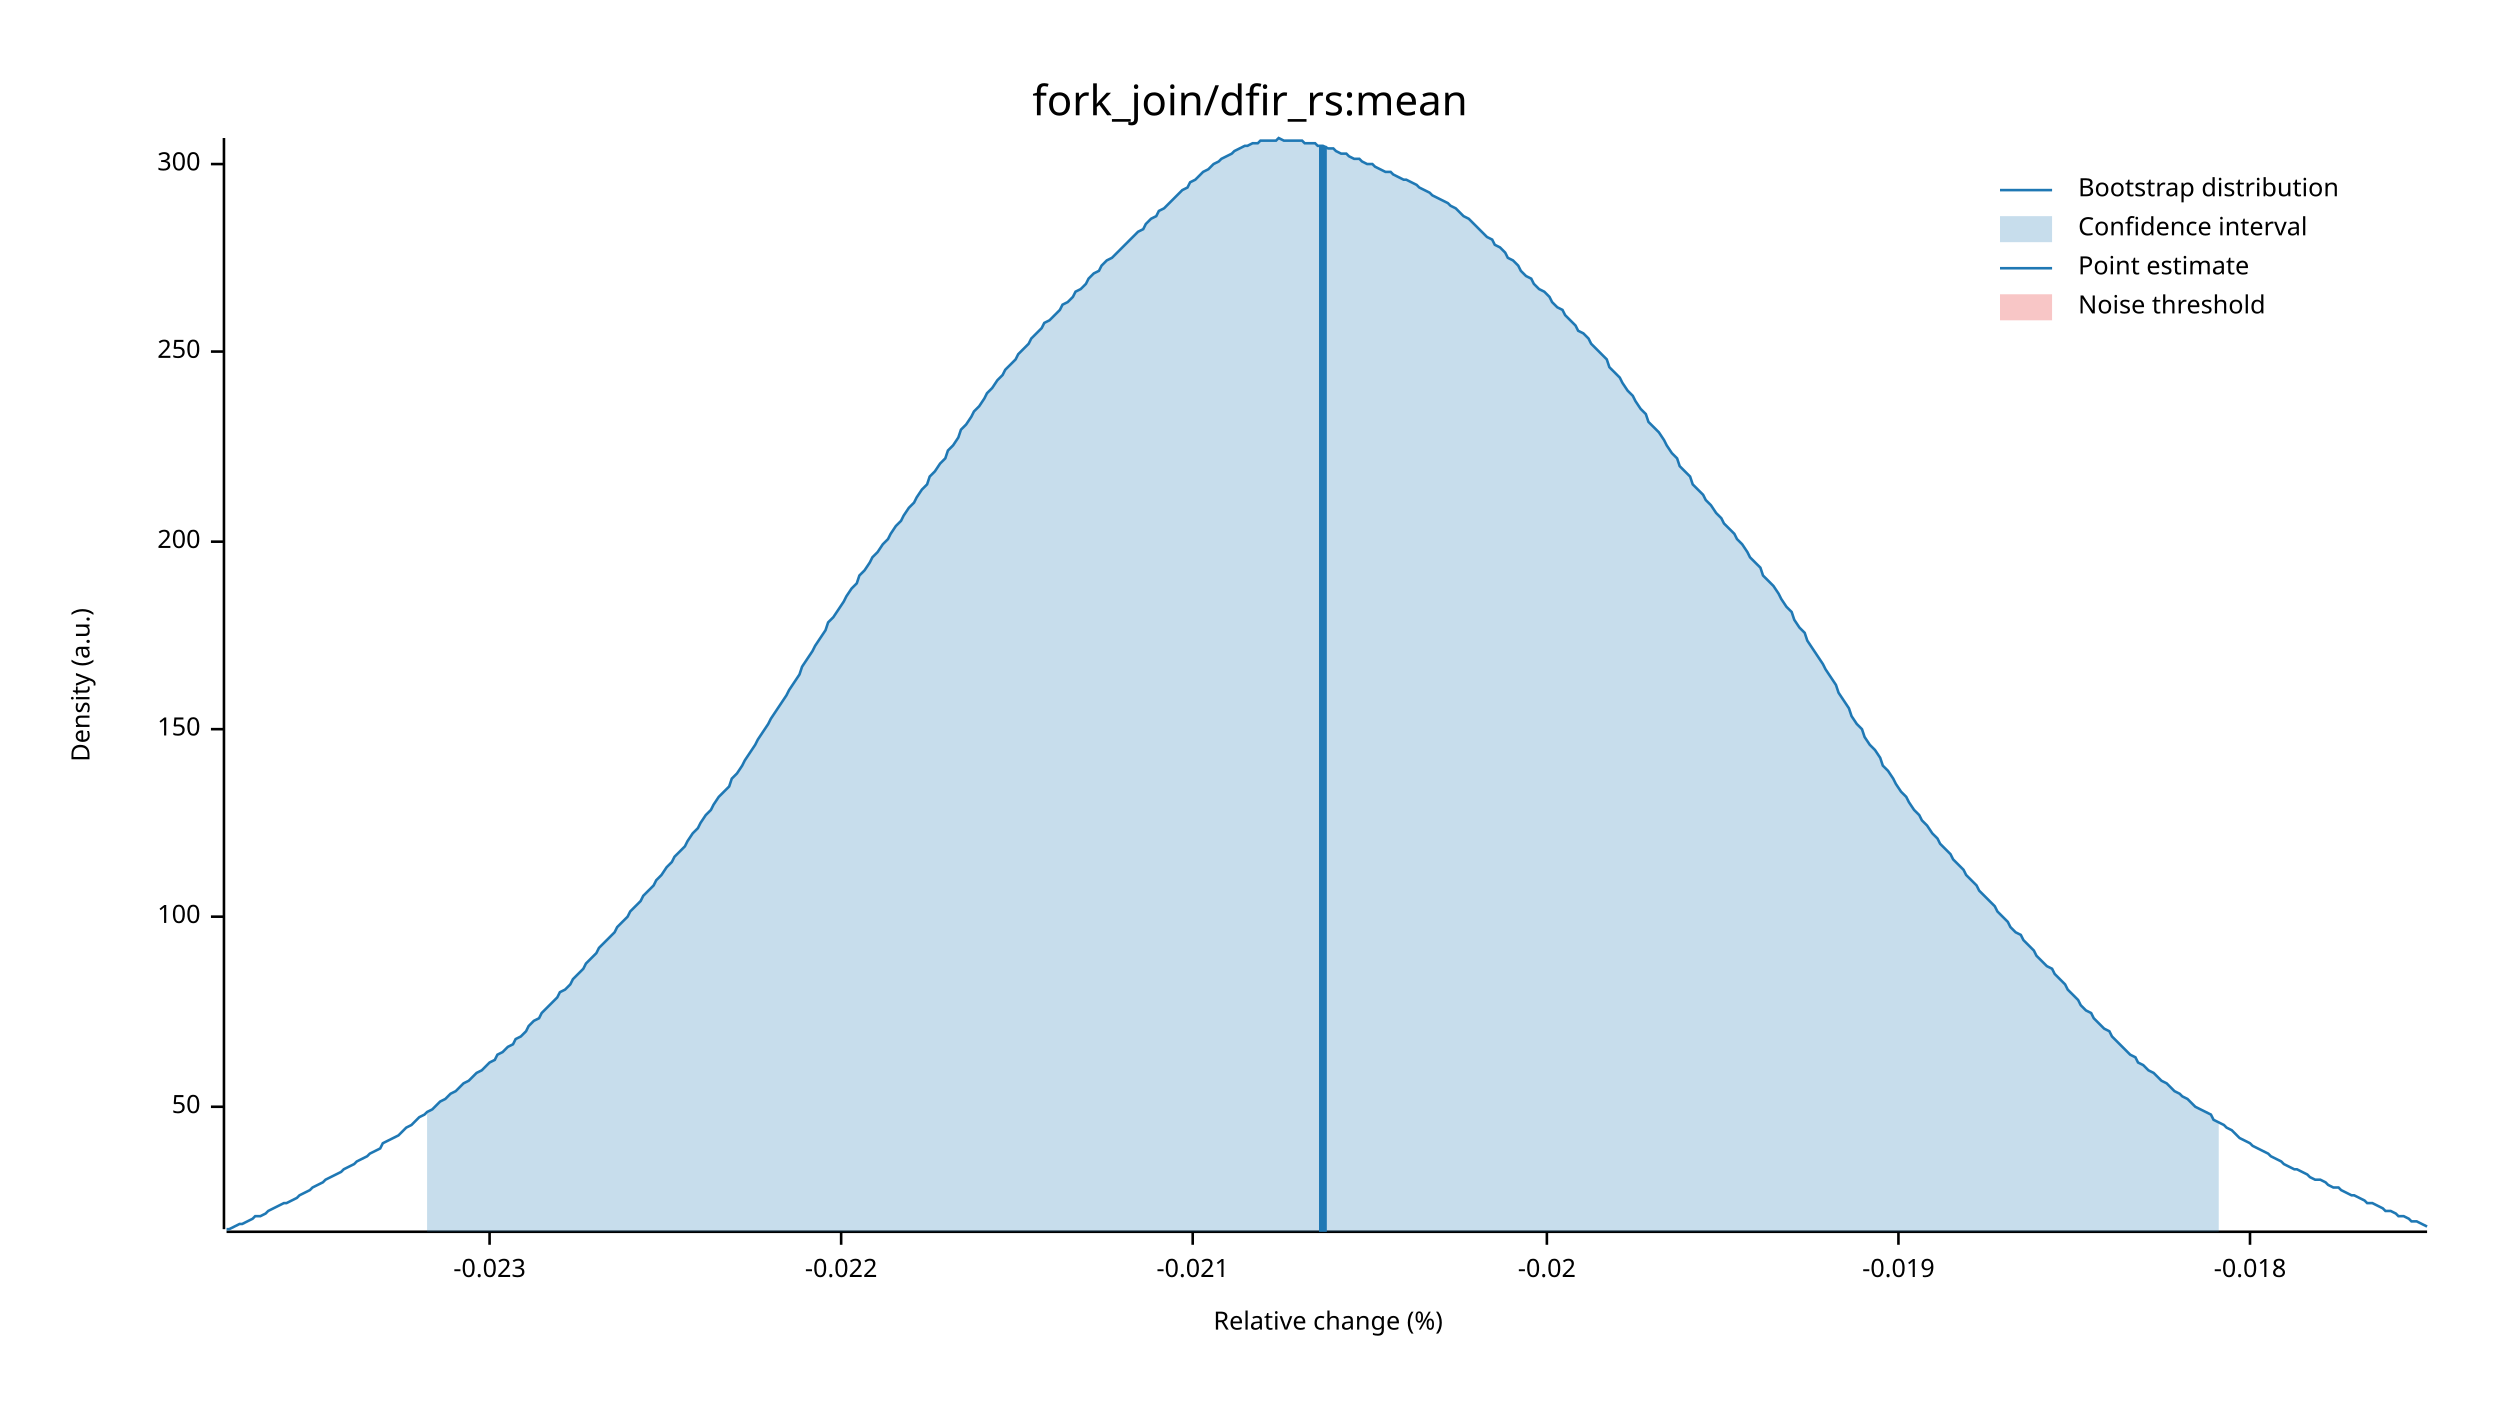
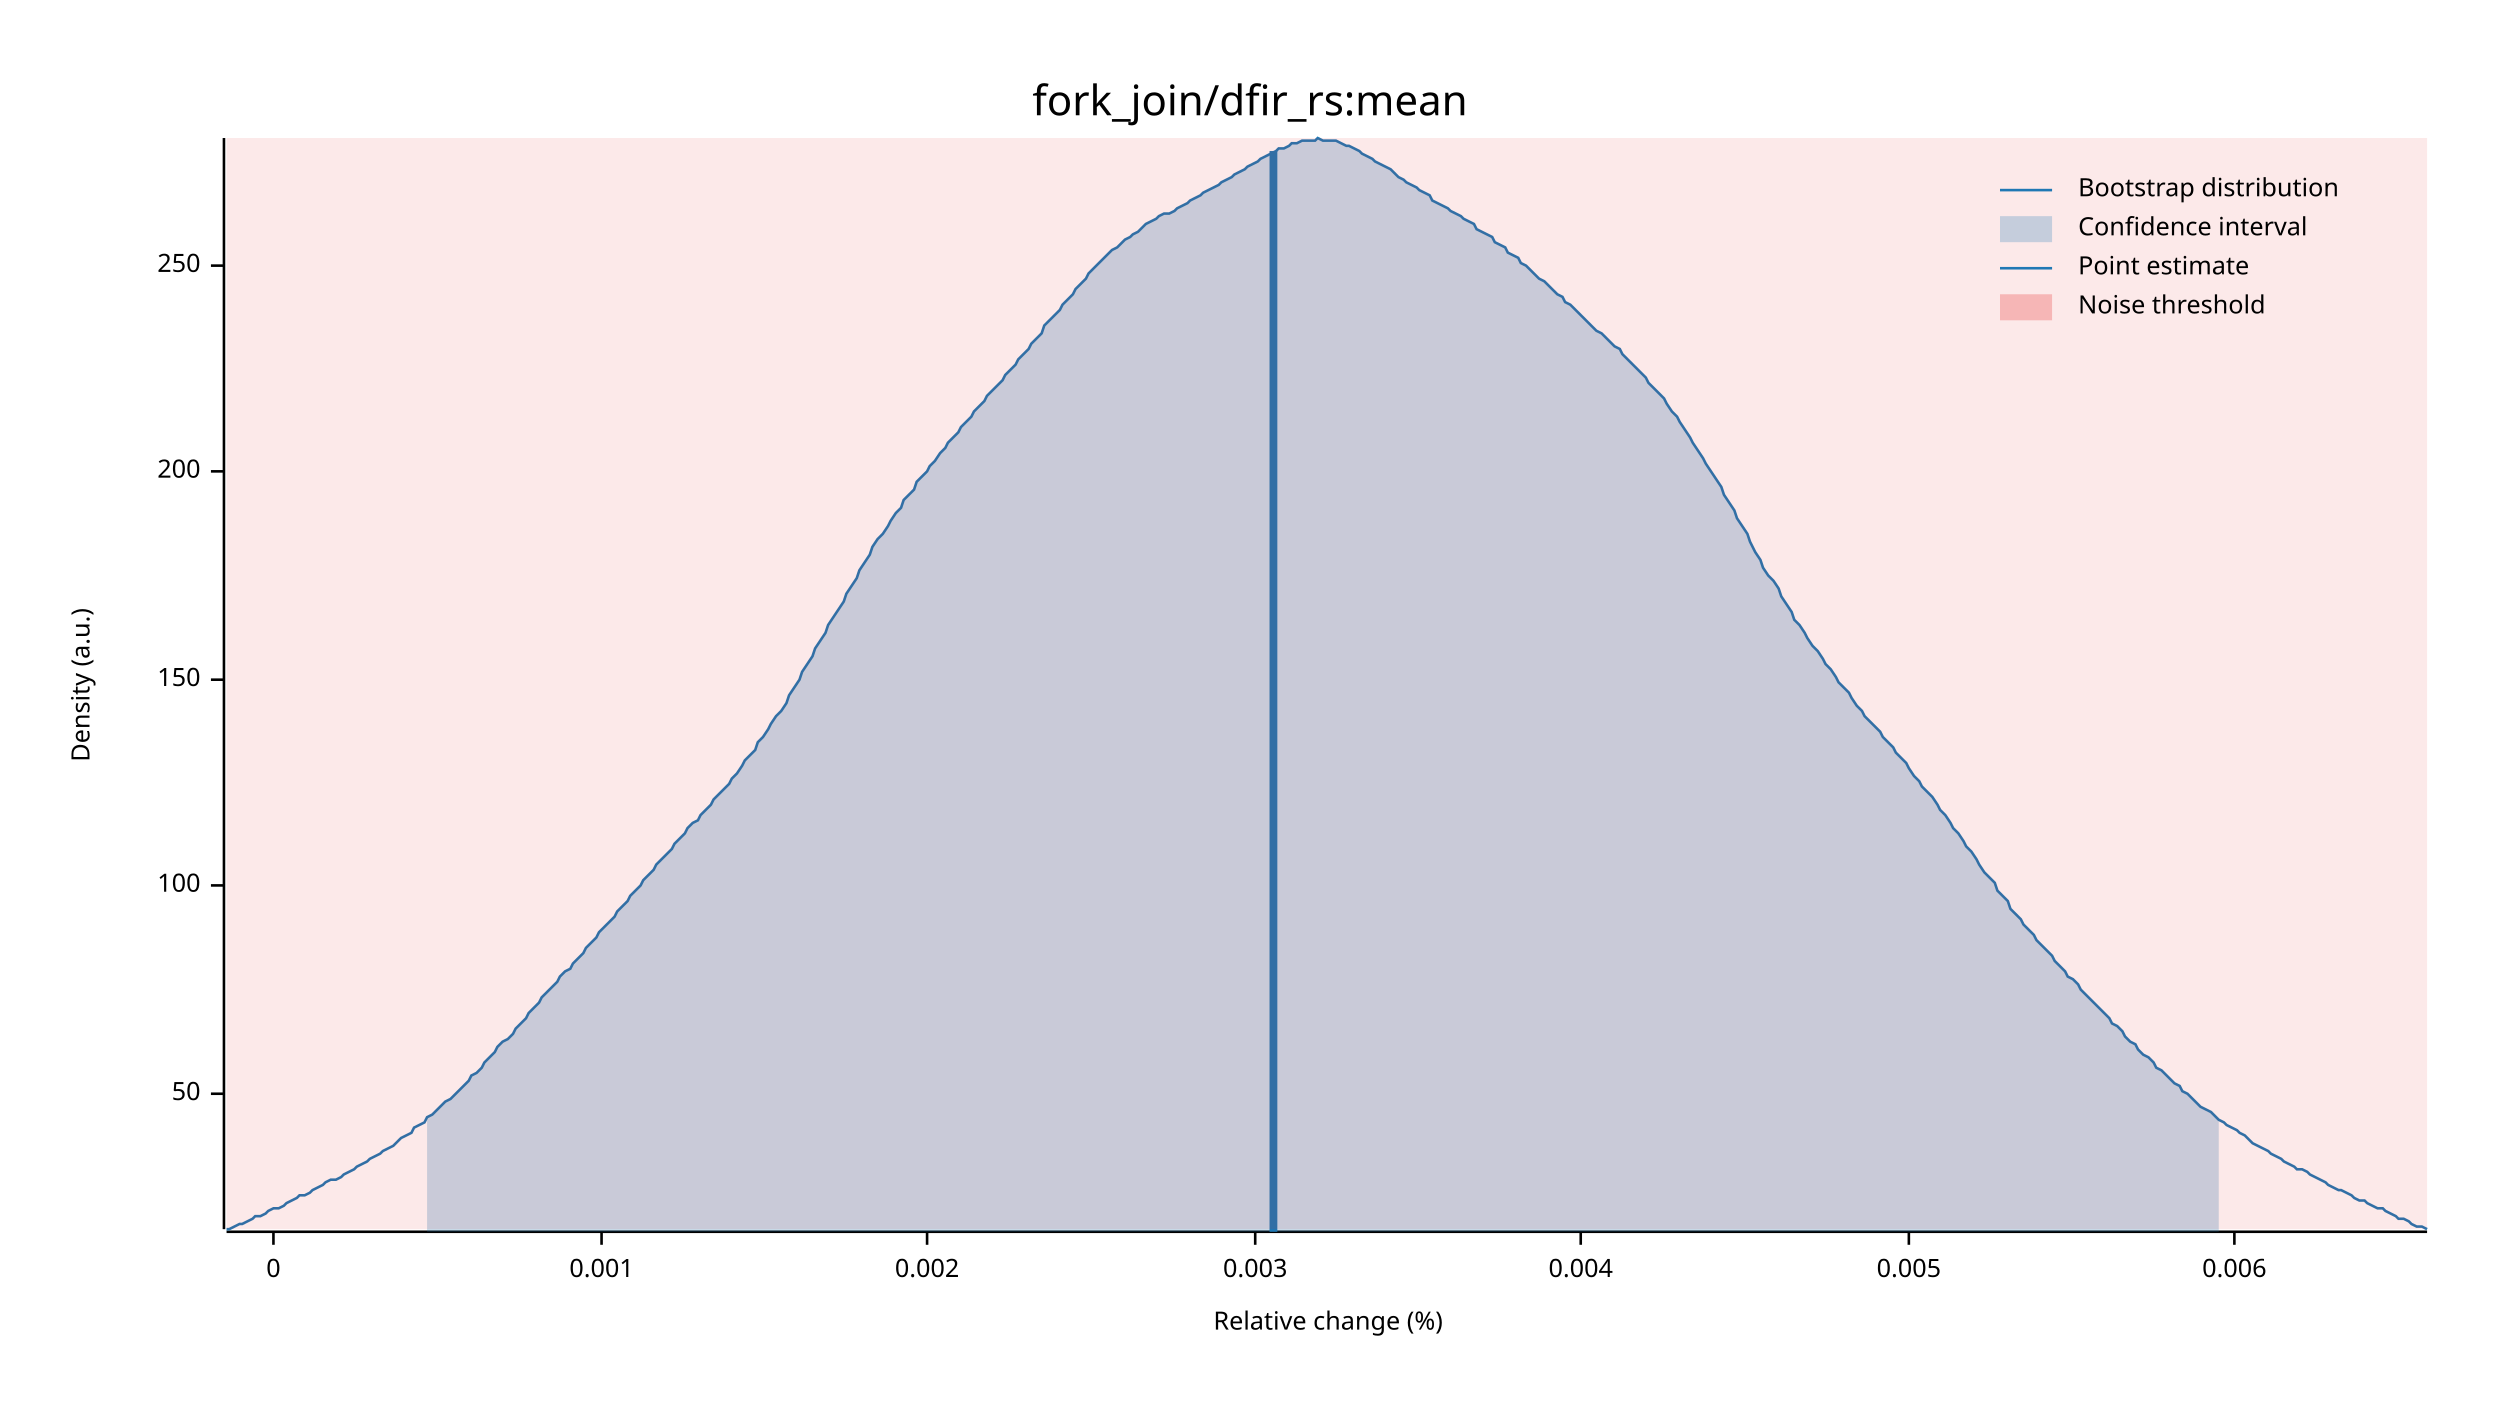
<svg xmlns="http://www.w3.org/2000/svg" width="960" height="540" viewBox="0 0 960 540">
  <text x="480" y="32" dy="0.76em" text-anchor="middle" font-family="sans-serif" font-size="16.129" opacity="1" fill="#000000">
fork_join/dfir_rs:mean
</text>
  <text x="27" y="263" dy="0.76em" text-anchor="middle" font-family="sans-serif" font-size="9.677" opacity="1" fill="#000000" transform="rotate(270, 27, 263)">
Density (a.u.)
</text>
  <text x="510" y="513" dy="-0.5ex" text-anchor="middle" font-family="sans-serif" font-size="9.677" opacity="1" fill="#000000">
Relative change (%)
</text>
  <polyline fill="none" opacity="1" stroke="#000000" stroke-width="1" points="86,53 86,472 " />
-   <text x="77" y="425" dy="0.5ex" text-anchor="end" font-family="sans-serif" font-size="9.677" opacity="1" fill="#000000">
+   <text x="77" y="420" dy="0.5ex" text-anchor="end" font-family="sans-serif" font-size="9.677" opacity="1" fill="#000000">
50
</text>
-   <polyline fill="none" opacity="1" stroke="#000000" stroke-width="1" points="81,425 86,425 " />
-   <text x="77" y="352" dy="0.5ex" text-anchor="end" font-family="sans-serif" font-size="9.677" opacity="1" fill="#000000">
+   <polyline fill="none" opacity="1" stroke="#000000" stroke-width="1" points="81,420 86,420 " />
+   <text x="77" y="340" dy="0.5ex" text-anchor="end" font-family="sans-serif" font-size="9.677" opacity="1" fill="#000000">
100
</text>
-   <polyline fill="none" opacity="1" stroke="#000000" stroke-width="1" points="81,352 86,352 " />
-   <text x="77" y="280" dy="0.5ex" text-anchor="end" font-family="sans-serif" font-size="9.677" opacity="1" fill="#000000">
+   <polyline fill="none" opacity="1" stroke="#000000" stroke-width="1" points="81,340 86,340 " />
+   <text x="77" y="261" dy="0.5ex" text-anchor="end" font-family="sans-serif" font-size="9.677" opacity="1" fill="#000000">
150
</text>
-   <polyline fill="none" opacity="1" stroke="#000000" stroke-width="1" points="81,280 86,280 " />
-   <text x="77" y="208" dy="0.5ex" text-anchor="end" font-family="sans-serif" font-size="9.677" opacity="1" fill="#000000">
+   <polyline fill="none" opacity="1" stroke="#000000" stroke-width="1" points="81,261 86,261 " />
+   <text x="77" y="181" dy="0.5ex" text-anchor="end" font-family="sans-serif" font-size="9.677" opacity="1" fill="#000000">
200
</text>
-   <polyline fill="none" opacity="1" stroke="#000000" stroke-width="1" points="81,208 86,208 " />
-   <text x="77" y="135" dy="0.5ex" text-anchor="end" font-family="sans-serif" font-size="9.677" opacity="1" fill="#000000">
+   <polyline fill="none" opacity="1" stroke="#000000" stroke-width="1" points="81,181 86,181 " />
+   <text x="77" y="102" dy="0.5ex" text-anchor="end" font-family="sans-serif" font-size="9.677" opacity="1" fill="#000000">
250
</text>
-   <polyline fill="none" opacity="1" stroke="#000000" stroke-width="1" points="81,135 86,135 " />
-   <text x="77" y="63" dy="0.5ex" text-anchor="end" font-family="sans-serif" font-size="9.677" opacity="1" fill="#000000">
- 300
+   <polyline fill="none" opacity="1" stroke="#000000" stroke-width="1" points="81,102 86,102 " />
+   <polyline fill="none" opacity="1" stroke="#000000" stroke-width="1" points="87,473 932,473 " />
+   <text x="105" y="483" dy="0.76em" text-anchor="middle" font-family="sans-serif" font-size="9.677" opacity="1" fill="#000000">
+ 0
</text>
-   <polyline fill="none" opacity="1" stroke="#000000" stroke-width="1" points="81,63 86,63 " />
-   <polyline fill="none" opacity="1" stroke="#000000" stroke-width="1" points="87,473 932,473 " />
-   <text x="188" y="483" dy="0.76em" text-anchor="middle" font-family="sans-serif" font-size="9.677" opacity="1" fill="#000000">
- -0.023
+   <polyline fill="none" opacity="1" stroke="#000000" stroke-width="1" points="105,473 105,478 " />
+   <text x="231" y="483" dy="0.76em" text-anchor="middle" font-family="sans-serif" font-size="9.677" opacity="1" fill="#000000">
+ 0.001
</text>
-   <polyline fill="none" opacity="1" stroke="#000000" stroke-width="1" points="188,473 188,478 " />
-   <text x="323" y="483" dy="0.76em" text-anchor="middle" font-family="sans-serif" font-size="9.677" opacity="1" fill="#000000">
- -0.022
+   <polyline fill="none" opacity="1" stroke="#000000" stroke-width="1" points="231,473 231,478 " />
+   <text x="356" y="483" dy="0.76em" text-anchor="middle" font-family="sans-serif" font-size="9.677" opacity="1" fill="#000000">
+ 0.002
</text>
-   <polyline fill="none" opacity="1" stroke="#000000" stroke-width="1" points="323,473 323,478 " />
-   <text x="458" y="483" dy="0.76em" text-anchor="middle" font-family="sans-serif" font-size="9.677" opacity="1" fill="#000000">
- -0.021
+   <polyline fill="none" opacity="1" stroke="#000000" stroke-width="1" points="356,473 356,478 " />
+   <text x="482" y="483" dy="0.76em" text-anchor="middle" font-family="sans-serif" font-size="9.677" opacity="1" fill="#000000">
+ 0.003
</text>
-   <polyline fill="none" opacity="1" stroke="#000000" stroke-width="1" points="458,473 458,478 " />
-   <text x="594" y="483" dy="0.76em" text-anchor="middle" font-family="sans-serif" font-size="9.677" opacity="1" fill="#000000">
- -0.02
+   <polyline fill="none" opacity="1" stroke="#000000" stroke-width="1" points="482,473 482,478 " />
+   <text x="607" y="483" dy="0.76em" text-anchor="middle" font-family="sans-serif" font-size="9.677" opacity="1" fill="#000000">
+ 0.004
</text>
-   <polyline fill="none" opacity="1" stroke="#000000" stroke-width="1" points="594,473 594,478 " />
-   <text x="729" y="483" dy="0.76em" text-anchor="middle" font-family="sans-serif" font-size="9.677" opacity="1" fill="#000000">
- -0.019
+   <polyline fill="none" opacity="1" stroke="#000000" stroke-width="1" points="607,473 607,478 " />
+   <text x="733" y="483" dy="0.76em" text-anchor="middle" font-family="sans-serif" font-size="9.677" opacity="1" fill="#000000">
+ 0.005
</text>
-   <polyline fill="none" opacity="1" stroke="#000000" stroke-width="1" points="729,473 729,478 " />
-   <text x="864" y="483" dy="0.76em" text-anchor="middle" font-family="sans-serif" font-size="9.677" opacity="1" fill="#000000">
- -0.018
+   <polyline fill="none" opacity="1" stroke="#000000" stroke-width="1" points="733,473 733,478 " />
+   <text x="858" y="483" dy="0.76em" text-anchor="middle" font-family="sans-serif" font-size="9.677" opacity="1" fill="#000000">
+ 0.006
</text>
-   <polyline fill="none" opacity="1" stroke="#000000" stroke-width="1" points="864,473 864,478 " />
-   <polyline fill="none" opacity="1" stroke="#1F78B4" stroke-width="1" points="87,472 88,472 90,471 92,470 93,470 95,469 97,468 98,467 100,467 102,466 103,465 105,464 107,463 109,462 110,462 112,461 114,460 115,459 117,458 119,457 120,456 122,455 124,454 125,453 127,452 129,451 131,450 132,449 134,448 136,447 137,446 139,445 141,444 142,443 144,442 146,441 147,439 149,438 151,437 153,436 154,435 156,433 158,432 159,431 161,429 163,428 164,427 166,426 168,424 169,423 171,422 173,420 175,419 176,418 178,416 180,415 181,414 183,412 185,411 186,410 188,408 190,407 191,405 193,404 195,402 197,401 198,399 200,398 202,396 203,394 205,392 207,391 208,389 210,387 212,385 214,383 215,381 217,380 219,378 220,376 222,374 224,372 225,370 227,368 229,366 230,364 232,362 234,360 236,358 237,356 239,354 241,352 242,350 244,348 246,346 247,344 249,342 251,340 252,338 254,336 256,333 258,331 259,329 261,327 263,325 264,323 266,320 268,318 269,316 271,313 273,311 274,309 276,306 278,304 280,302 281,299 283,297 285,294 286,292 288,289 290,286 291,284 293,281 295,278 296,276 298,273 300,270 302,267 303,265 305,262 307,259 308,256 310,253 312,250 313,248 315,245 317,242 318,239 320,237 322,234 324,231 325,229 327,226 329,224 330,221 332,219 334,216 335,214 337,212 339,209 341,207 342,205 344,202 346,200 347,198 349,195 351,193 352,191 354,188 356,186 357,183 359,181 361,178 363,176 364,173 366,171 368,168 369,165 371,163 373,160 374,158 376,156 378,153 379,151 381,149 383,146 385,144 386,142 388,140 390,138 391,136 393,134 395,132 396,130 398,128 400,126 401,124 403,123 405,121 407,119 408,117 410,116 412,114 413,112 415,111 417,109 418,107 420,105 422,104 423,102 425,100 427,99 429,97 430,96 432,94 434,92 435,91 437,89 439,88 440,86 442,84 444,83 445,81 447,80 449,78 451,76 452,75 454,73 456,72 457,70 459,69 461,67 462,66 464,65 466,63 468,62 469,61 471,60 473,59 474,58 476,57 478,56 479,56 481,55 483,55 484,54 486,54 488,54 490,54 491,53 493,54 495,54 496,54 498,54 500,54 501,55 503,55 505,55 506,56 508,56 510,57 512,57 513,58 515,59 517,59 518,60 520,61 522,61 523,62 525,63 527,63 528,64 530,65 532,66 534,66 535,67 537,68 539,69 540,69 542,70 544,71 545,72 547,73 549,74 550,75 552,76 554,77 556,78 557,79 559,80 561,82 562,83 564,84 566,86 567,87 569,89 571,91 573,92 574,94 576,95 578,97 579,99 581,100 583,102 584,104 586,106 588,107 589,109 591,111 593,112 595,114 596,116 598,118 600,119 601,121 603,123 605,125 606,127 608,128 610,130 611,132 613,134 615,136 617,138 618,141 620,143 622,145 623,147 625,150 627,152 628,154 630,157 632,159 633,162 635,164 637,166 639,169 640,171 642,174 644,176 645,179 647,181 649,183 650,186 652,188 654,190 655,192 657,194 659,197 661,199 662,201 664,203 666,205 667,207 669,209 671,212 672,214 674,216 676,218 677,221 679,223 681,225 683,228 684,230 686,233 688,235 689,238 691,241 693,243 694,246 696,249 698,252 700,255 701,257 703,260 705,263 706,266 708,269 710,272 711,275 713,278 715,280 716,283 718,286 720,288 722,291 723,294 725,296 727,299 728,301 730,304 732,306 733,308 735,311 737,313 738,315 740,317 742,320 744,322 745,324 747,326 749,328 750,330 752,332 754,334 755,336 757,338 759,340 760,342 762,344 764,346 766,348 767,350 769,352 771,354 772,356 774,358 776,359 777,361 779,363 781,365 782,367 784,369 786,371 788,372 789,374 791,376 793,378 794,380 796,382 798,384 799,386 801,388 803,389 804,391 806,393 808,395 810,396 811,398 813,400 815,402 816,403 818,405 820,406 821,408 823,409 825,411 827,412 828,413 830,415 832,416 833,417 835,419 837,420 838,421 840,422 842,424 843,425 845,426 847,427 849,428 850,430 852,431 854,432 855,433 857,434 859,436 860,437 862,438 864,439 865,440 867,441 869,442 871,443 872,444 874,445 876,446 877,447 879,448 881,449 882,449 884,450 886,451 887,452 889,453 891,453 893,454 894,455 896,456 898,456 899,457 901,458 903,459 904,459 906,460 908,461 909,462 911,462 913,463 915,464 916,465 918,465 920,466 921,467 923,467 925,468 926,469 928,469 930,470 932,471 " />
-   <polygon opacity="0.25" fill="#1F78B4" points="164,427 166,426 168,424 169,423 171,422 173,420 175,419 176,418 178,416 180,415 181,414 183,412 185,411 186,410 188,408 190,407 191,405 193,404 195,402 197,401 198,399 200,398 202,396 203,394 205,392 207,391 208,389 210,387 212,385 214,383 215,381 217,380 219,378 220,376 222,374 224,372 225,370 227,368 229,366 230,364 232,362 234,360 236,358 237,356 239,354 241,352 242,350 244,348 246,346 247,344 249,342 251,340 252,338 254,336 256,333 258,331 259,329 261,327 263,325 264,323 266,320 268,318 269,316 271,313 273,311 274,309 276,306 278,304 280,302 281,299 283,297 285,294 286,292 288,289 290,286 291,284 293,281 295,278 296,276 298,273 300,270 302,267 303,265 305,262 307,259 308,256 310,253 312,250 313,248 315,245 317,242 318,239 320,237 322,234 324,231 325,229 327,226 329,224 330,221 332,219 334,216 335,214 337,212 339,209 341,207 342,205 344,202 346,200 347,198 349,195 351,193 352,191 354,188 356,186 357,183 359,181 361,178 363,176 364,173 366,171 368,168 369,165 371,163 373,160 374,158 376,156 378,153 379,151 381,149 383,146 385,144 386,142 388,140 390,138 391,136 393,134 395,132 396,130 398,128 400,126 401,124 403,123 405,121 407,119 408,117 410,116 412,114 413,112 415,111 417,109 418,107 420,105 422,104 423,102 425,100 427,99 429,97 430,96 432,94 434,92 435,91 437,89 439,88 440,86 442,84 444,83 445,81 447,80 449,78 451,76 452,75 454,73 456,72 457,70 459,69 461,67 462,66 464,65 466,63 468,62 469,61 471,60 473,59 474,58 476,57 478,56 479,56 481,55 483,55 484,54 486,54 488,54 490,54 491,53 493,54 495,54 496,54 498,54 500,54 501,55 503,55 505,55 506,56 508,56 510,57 512,57 513,58 515,59 517,59 518,60 520,61 522,61 523,62 525,63 527,63 528,64 530,65 532,66 534,66 535,67 537,68 539,69 540,69 542,70 544,71 545,72 547,73 549,74 550,75 552,76 554,77 556,78 557,79 559,80 561,82 562,83 564,84 566,86 567,87 569,89 571,91 573,92 574,94 576,95 578,97 579,99 581,100 583,102 584,104 586,106 588,107 589,109 591,111 593,112 595,114 596,116 598,118 600,119 601,121 603,123 605,125 606,127 608,128 610,130 611,132 613,134 615,136 617,138 618,141 620,143 622,145 623,147 625,150 627,152 628,154 630,157 632,159 633,162 635,164 637,166 639,169 640,171 642,174 644,176 645,179 647,181 649,183 650,186 652,188 654,190 655,192 657,194 659,197 661,199 662,201 664,203 666,205 667,207 669,209 671,212 672,214 674,216 676,218 677,221 679,223 681,225 683,228 684,230 686,233 688,235 689,238 691,241 693,243 694,246 696,249 698,252 700,255 701,257 703,260 705,263 706,266 708,269 710,272 711,275 713,278 715,280 716,283 718,286 720,288 722,291 723,294 725,296 727,299 728,301 730,304 732,306 733,308 735,311 737,313 738,315 740,317 742,320 744,322 745,324 747,326 749,328 750,330 752,332 754,334 755,336 757,338 759,340 760,342 762,344 764,346 766,348 767,350 769,352 771,354 772,356 774,358 776,359 777,361 779,363 781,365 782,367 784,369 786,371 788,372 789,374 791,376 793,378 794,380 796,382 798,384 799,386 801,388 803,389 804,391 806,393 808,395 810,396 811,398 813,400 815,402 816,403 818,405 820,406 821,408 823,409 825,411 827,412 828,413 830,415 832,416 833,417 835,419 837,420 838,421 840,422 842,424 843,425 845,426 847,427 849,428 850,430 852,431 852,473 164,473 " />
-   <polyline fill="none" opacity="1" stroke="#1F78B4" stroke-width="3" points="508,473 508,56 " />
-   <rect x="509" y="53" width="0" height="419" opacity="0.1" fill="#E31A1C" stroke="none" />
+   <polyline fill="none" opacity="1" stroke="#000000" stroke-width="1" points="858,473 858,478 " />
+   <polyline fill="none" opacity="1" stroke="#1F78B4" stroke-width="1" points="87,472 88,472 90,471 92,470 93,470 95,469 97,468 98,467 100,467 102,466 103,465 105,464 107,464 109,463 110,462 112,461 114,460 115,459 117,459 119,458 120,457 122,456 124,455 125,454 127,453 129,453 131,452 132,451 134,450 136,449 137,448 139,447 141,446 142,445 144,444 146,443 147,442 149,441 151,440 153,438 154,437 156,436 158,435 159,433 161,432 163,431 164,429 166,428 168,426 169,425 171,423 173,422 175,420 176,419 178,417 180,415 181,413 183,412 185,410 186,408 188,406 190,404 191,402 193,400 195,399 197,397 198,395 200,393 202,391 203,389 205,387 207,385 208,383 210,381 212,379 214,377 215,375 217,373 219,372 220,370 222,368 224,366 225,364 227,362 229,360 230,358 232,356 234,354 236,352 237,350 239,348 241,346 242,344 244,342 246,340 247,338 249,336 251,334 252,332 254,330 256,328 258,326 259,324 261,322 263,320 264,318 266,316 268,315 269,313 271,311 273,309 274,307 276,305 278,303 280,301 281,299 283,297 285,294 286,292 288,290 290,288 291,285 293,283 295,280 296,278 298,275 300,273 302,270 303,267 305,264 307,261 308,258 310,255 312,252 313,249 315,246 317,243 318,240 320,237 322,234 324,231 325,228 327,225 329,222 330,219 332,216 334,213 335,210 337,207 339,205 341,202 342,200 344,197 346,195 347,192 349,190 351,188 352,185 354,183 356,181 357,179 359,177 361,174 363,172 364,170 366,168 368,166 369,164 371,162 373,160 374,158 376,156 378,154 379,152 381,150 383,148 385,146 386,144 388,142 390,140 391,138 393,136 395,134 396,132 398,130 400,128 401,125 403,123 405,121 407,119 408,117 410,115 412,113 413,111 415,109 417,107 418,105 420,103 422,101 423,100 425,98 427,96 429,95 430,94 432,92 434,91 435,90 437,89 439,87 440,86 442,85 444,84 445,83 447,82 449,82 451,81 452,80 454,79 456,78 457,77 459,76 461,75 462,74 464,73 466,72 468,71 469,70 471,69 473,68 474,67 476,66 478,65 479,64 481,63 483,62 484,61 486,60 488,59 490,58 491,57 493,57 495,56 496,55 498,55 500,54 501,54 503,54 505,54 506,53 508,54 510,54 512,54 513,54 515,55 517,56 518,56 520,57 522,58 523,59 525,60 527,61 528,62 530,63 532,64 534,65 535,66 537,68 539,69 540,70 542,71 544,72 545,73 547,74 549,75 550,77 552,78 554,79 556,80 557,81 559,82 561,83 562,84 564,85 566,86 567,88 569,89 571,90 573,91 574,93 576,94 578,95 579,97 581,98 583,99 584,101 586,102 588,104 589,105 591,107 593,108 595,110 596,111 598,113 600,114 601,116 603,117 605,119 606,120 608,122 610,124 611,125 613,127 615,128 617,130 618,131 620,133 622,134 623,136 625,138 627,140 628,141 630,143 632,145 633,147 635,149 637,151 639,153 640,155 642,158 644,160 645,162 647,165 649,168 650,170 652,173 654,176 655,178 657,181 659,184 661,187 662,190 664,193 666,196 667,199 669,202 671,205 672,208 674,212 676,215 677,218 679,221 681,223 683,226 684,229 686,232 688,235 689,238 691,240 693,243 694,245 696,248 698,250 700,253 701,255 703,257 705,260 706,262 708,264 710,266 711,268 713,271 715,273 716,275 718,277 720,279 722,281 723,283 725,285 727,287 728,289 730,291 732,293 733,295 735,298 737,300 738,302 740,304 742,306 744,309 745,311 747,313 749,316 750,318 752,320 754,323 755,325 757,327 759,330 760,332 762,335 764,337 766,339 767,342 769,344 771,346 772,349 774,351 776,353 777,355 779,357 781,359 782,361 784,363 786,365 788,367 789,369 791,371 793,373 794,375 796,376 798,378 799,380 801,382 803,384 804,385 806,387 808,389 810,391 811,393 813,394 815,396 816,398 818,400 820,401 821,403 823,405 825,406 827,408 828,410 830,411 832,413 833,414 835,416 837,417 838,419 840,420 842,422 843,423 845,425 847,426 849,427 850,428 852,430 854,431 855,432 857,433 859,434 860,435 862,436 864,438 865,439 867,440 869,441 871,442 872,443 874,444 876,445 877,446 879,447 881,448 882,449 884,449 886,450 887,451 889,452 891,453 893,454 894,455 896,456 898,457 899,457 901,458 903,459 904,460 906,461 908,461 909,462 911,463 913,464 915,464 916,465 918,466 920,467 921,468 923,468 925,469 926,470 928,471 930,471 932,472 " />
+   <polygon opacity="0.25" fill="#1F78B4" points="164,429 166,428 168,426 169,425 171,423 173,422 175,420 176,419 178,417 180,415 181,413 183,412 185,410 186,408 188,406 190,404 191,402 193,400 195,399 197,397 198,395 200,393 202,391 203,389 205,387 207,385 208,383 210,381 212,379 214,377 215,375 217,373 219,372 220,370 222,368 224,366 225,364 227,362 229,360 230,358 232,356 234,354 236,352 237,350 239,348 241,346 242,344 244,342 246,340 247,338 249,336 251,334 252,332 254,330 256,328 258,326 259,324 261,322 263,320 264,318 266,316 268,315 269,313 271,311 273,309 274,307 276,305 278,303 280,301 281,299 283,297 285,294 286,292 288,290 290,288 291,285 293,283 295,280 296,278 298,275 300,273 302,270 303,267 305,264 307,261 308,258 310,255 312,252 313,249 315,246 317,243 318,240 320,237 322,234 324,231 325,228 327,225 329,222 330,219 332,216 334,213 335,210 337,207 339,205 341,202 342,200 344,197 346,195 347,192 349,190 351,188 352,185 354,183 356,181 357,179 359,177 361,174 363,172 364,170 366,168 368,166 369,164 371,162 373,160 374,158 376,156 378,154 379,152 381,150 383,148 385,146 386,144 388,142 390,140 391,138 393,136 395,134 396,132 398,130 400,128 401,125 403,123 405,121 407,119 408,117 410,115 412,113 413,111 415,109 417,107 418,105 420,103 422,101 423,100 425,98 427,96 429,95 430,94 432,92 434,91 435,90 437,89 439,87 440,86 442,85 444,84 445,83 447,82 449,82 451,81 452,80 454,79 456,78 457,77 459,76 461,75 462,74 464,73 466,72 468,71 469,70 471,69 473,68 474,67 476,66 478,65 479,64 481,63 483,62 484,61 486,60 488,59 490,58 491,57 493,57 495,56 496,55 498,55 500,54 501,54 503,54 505,54 506,53 508,54 510,54 512,54 513,54 515,55 517,56 518,56 520,57 522,58 523,59 525,60 527,61 528,62 530,63 532,64 534,65 535,66 537,68 539,69 540,70 542,71 544,72 545,73 547,74 549,75 550,77 552,78 554,79 556,80 557,81 559,82 561,83 562,84 564,85 566,86 567,88 569,89 571,90 573,91 574,93 576,94 578,95 579,97 581,98 583,99 584,101 586,102 588,104 589,105 591,107 593,108 595,110 596,111 598,113 600,114 601,116 603,117 605,119 606,120 608,122 610,124 611,125 613,127 615,128 617,130 618,131 620,133 622,134 623,136 625,138 627,140 628,141 630,143 632,145 633,147 635,149 637,151 639,153 640,155 642,158 644,160 645,162 647,165 649,168 650,170 652,173 654,176 655,178 657,181 659,184 661,187 662,190 664,193 666,196 667,199 669,202 671,205 672,208 674,212 676,215 677,218 679,221 681,223 683,226 684,229 686,232 688,235 689,238 691,240 693,243 694,245 696,248 698,250 700,253 701,255 703,257 705,260 706,262 708,264 710,266 711,268 713,271 715,273 716,275 718,277 720,279 722,281 723,283 725,285 727,287 728,289 730,291 732,293 733,295 735,298 737,300 738,302 740,304 742,306 744,309 745,311 747,313 749,316 750,318 752,320 754,323 755,325 757,327 759,330 760,332 762,335 764,337 766,339 767,342 769,344 771,346 772,349 774,351 776,353 777,355 779,357 781,359 782,361 784,363 786,365 788,367 789,369 791,371 793,373 794,375 796,376 798,378 799,380 801,382 803,384 804,385 806,387 808,389 810,391 811,393 813,394 815,396 816,398 818,400 820,401 821,403 823,405 825,406 827,408 828,410 830,411 832,413 833,414 835,416 837,417 838,419 840,420 842,422 843,423 845,425 847,426 849,427 850,428 852,430 852,473 164,473 " />
+   <polyline fill="none" opacity="1" stroke="#1F78B4" stroke-width="3" points="489,473 489,58 " />
+   <rect x="87" y="53" width="845" height="419" opacity="0.1" fill="#E31A1C" stroke="none" />
  <text x="798" y="68" dy="0.76em" text-anchor="start" font-family="sans-serif" font-size="9.677" opacity="1" fill="#000000">
Bootstrap distribution
</text>
  <text x="798" y="83" dy="0.76em" text-anchor="start" font-family="sans-serif" font-size="9.677" opacity="1" fill="#000000">
Confidence interval
</text>
  <text x="798" y="98" dy="0.76em" text-anchor="start" font-family="sans-serif" font-size="9.677" opacity="1" fill="#000000">
Point estimate
</text>
  <text x="798" y="113" dy="0.76em" text-anchor="start" font-family="sans-serif" font-size="9.677" opacity="1" fill="#000000">
Noise threshold
</text>
  <polyline fill="none" opacity="1" stroke="#1F78B4" stroke-width="1" points="768,73 788,73 " />
  <rect x="768" y="83" width="20" height="10" opacity="0.25" fill="#1F78B4" stroke="none" />
  <polyline fill="none" opacity="1" stroke="#1F78B4" stroke-width="1" points="768,103 788,103 " />
  <rect x="768" y="113" width="20" height="10" opacity="0.25" fill="#E31A1C" stroke="none" />
</svg>
